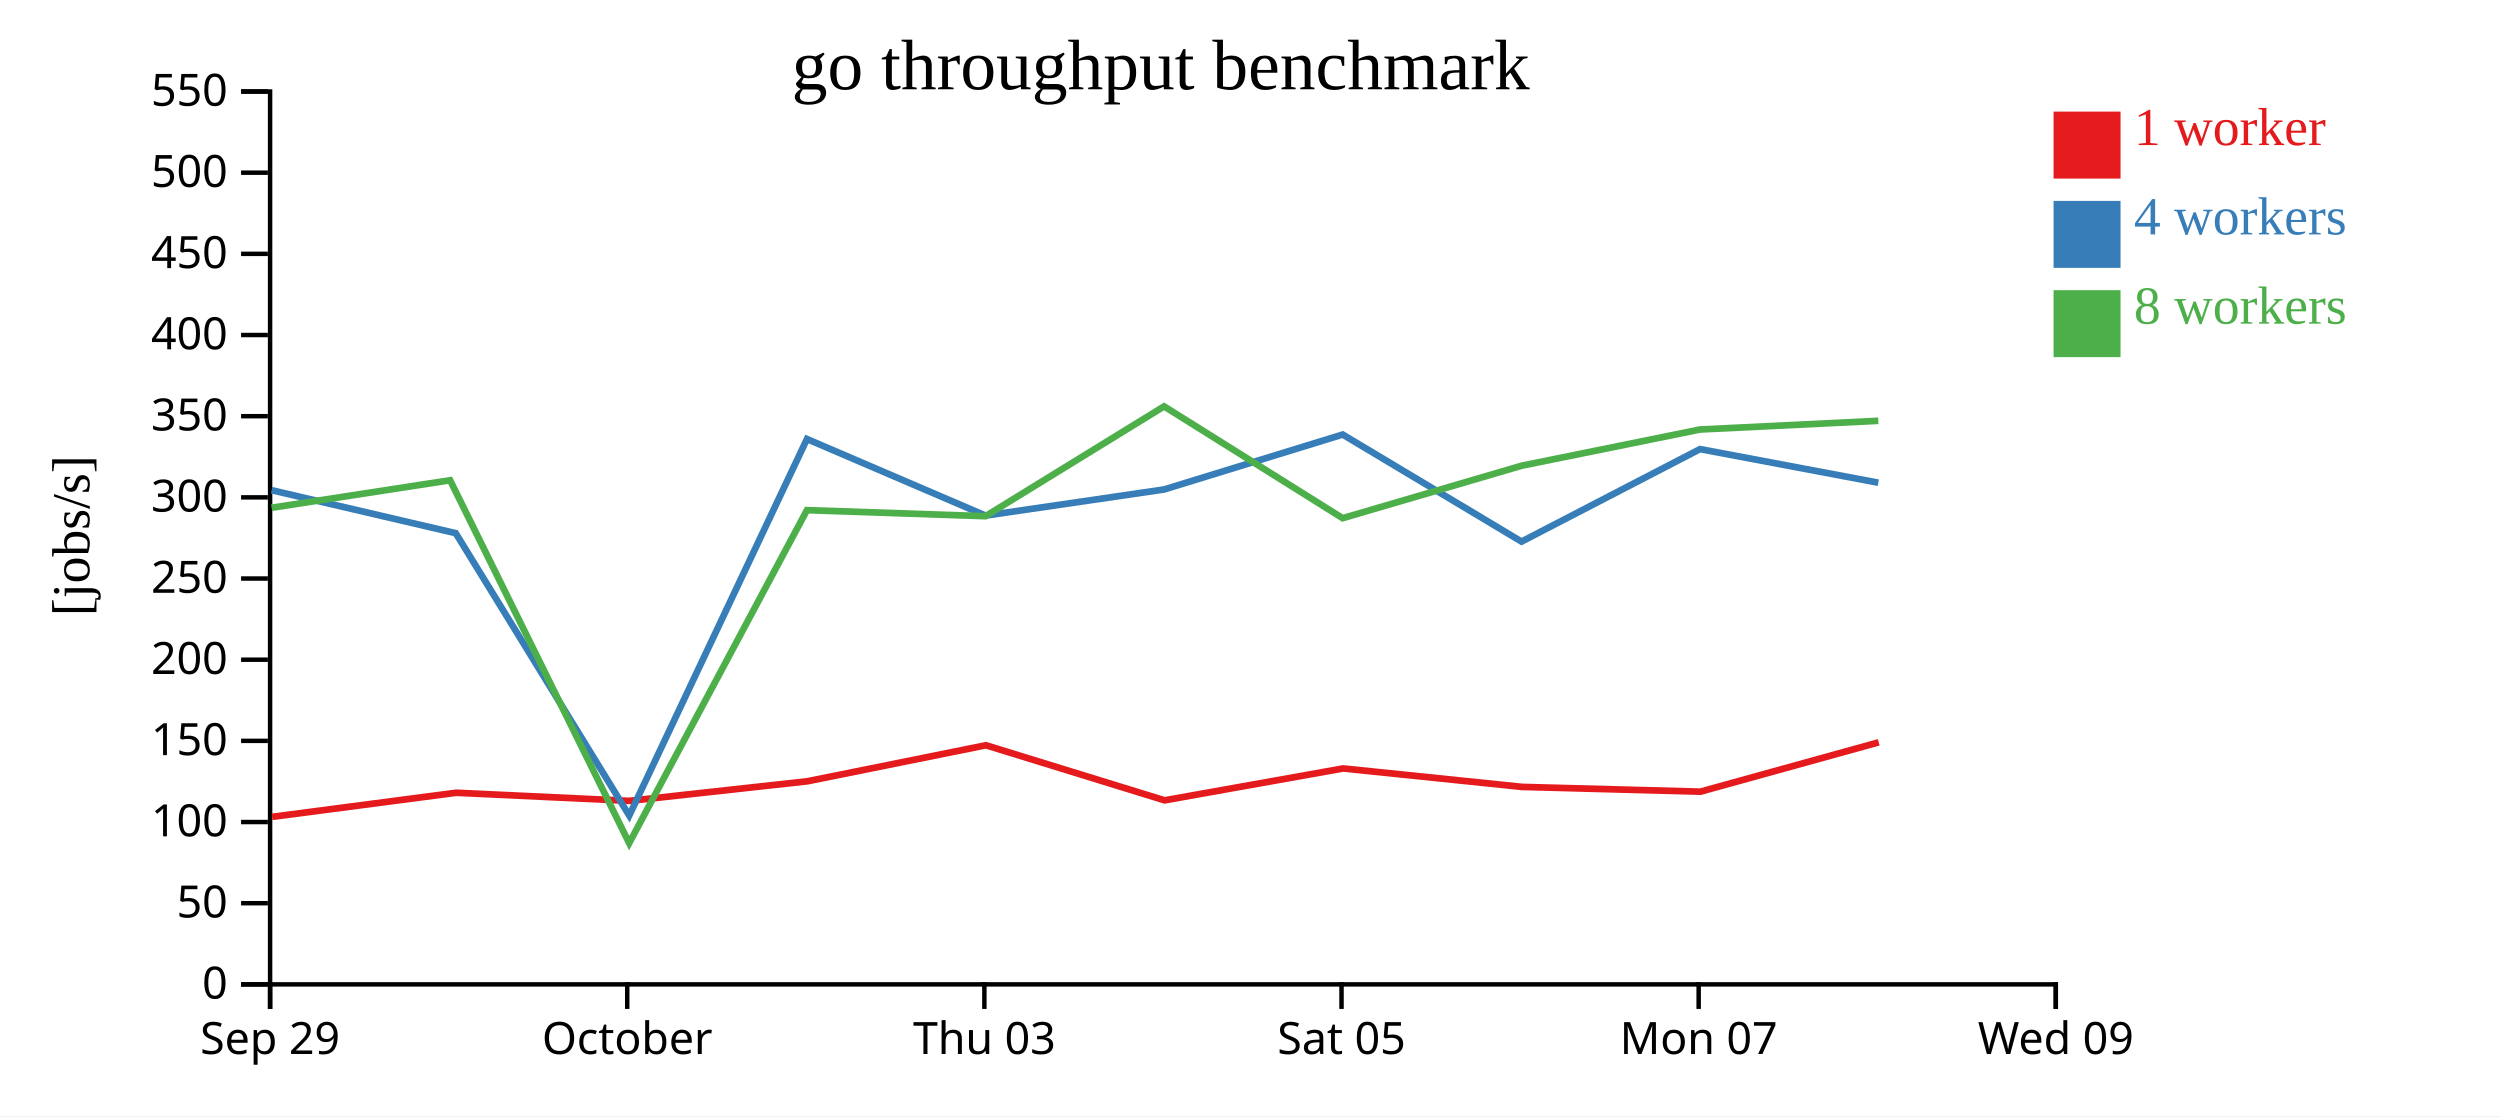
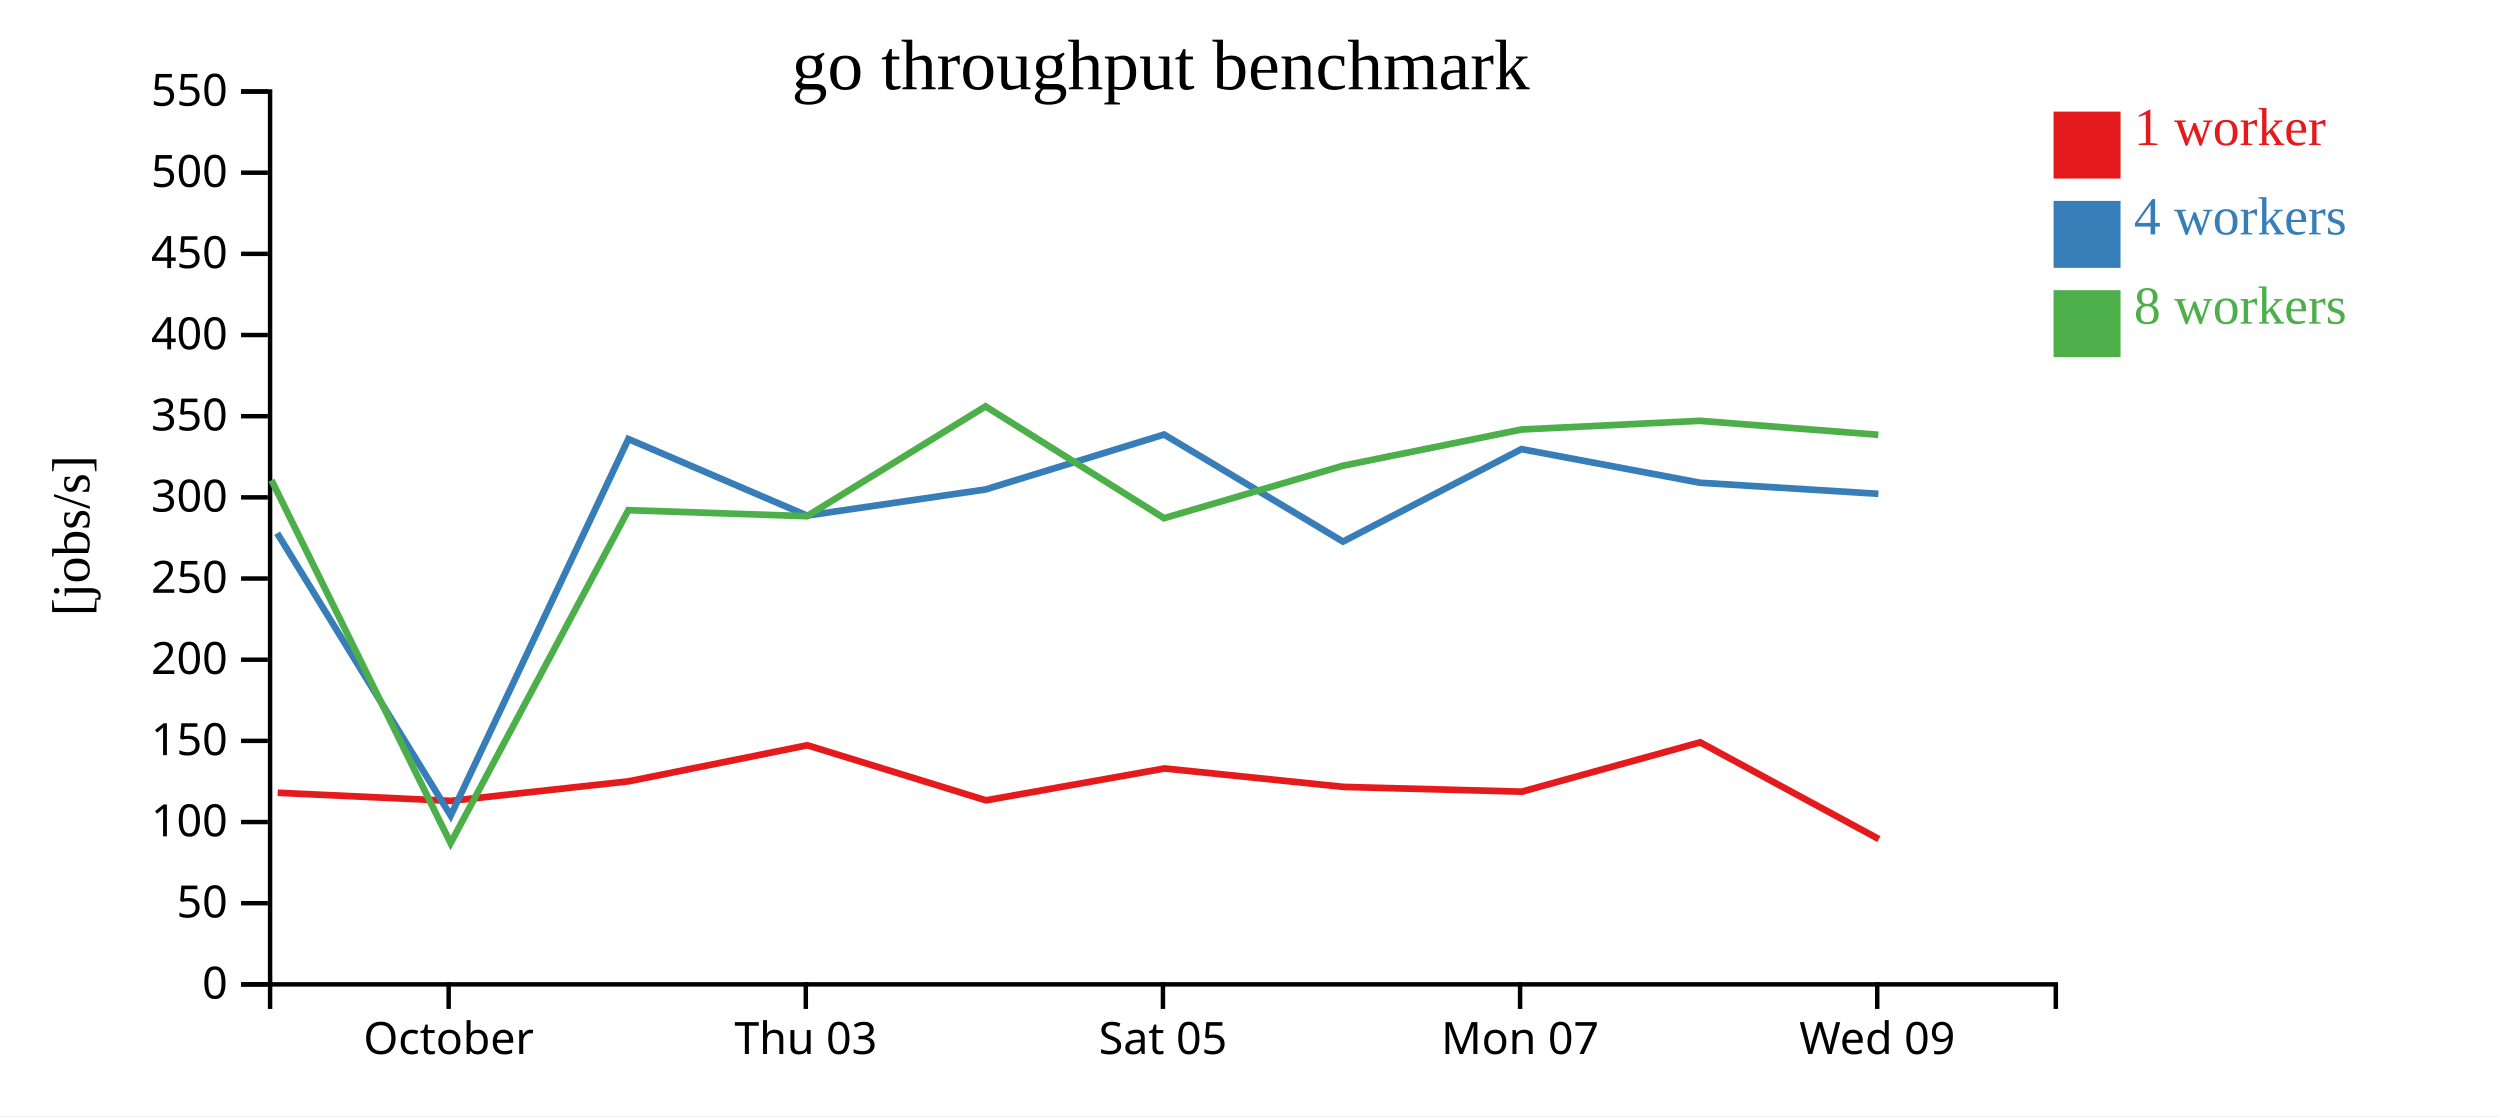
<svg xmlns="http://www.w3.org/2000/svg" width="560" height="250">
  <rect width="100%" height="100%" fill="white" />
  <g transform="translate(60,20)">
    <g transform="translate(0,200)" fill="none" font-size="10" font-family="sans-serif" text-anchor="middle">
      <path class="domain" stroke="currentColor" d="M0.5,6V0.5H400.5V6" />
-       <g class="tick" opacity="1" transform="translate(0.5,0)">
-         <line stroke="currentColor" y2="6" />
-         <text fill="currentColor" y="9" dy="0.71em">Sep 29</text>
-       </g>
-       <g class="tick" opacity="1" transform="translate(80.5,0)">
+       <g class="tick" opacity="1" transform="translate(40.5,0)">
        <line stroke="currentColor" y2="6" />
        <text fill="currentColor" y="9" dy="0.71em">October</text>
      </g>
-       <g class="tick" opacity="1" transform="translate(160.5,0)">
+       <g class="tick" opacity="1" transform="translate(120.5,0)">
        <line stroke="currentColor" y2="6" />
        <text fill="currentColor" y="9" dy="0.71em">Thu 03</text>
      </g>
-       <g class="tick" opacity="1" transform="translate(240.5,0)">
+       <g class="tick" opacity="1" transform="translate(200.5,0)">
        <line stroke="currentColor" y2="6" />
        <text fill="currentColor" y="9" dy="0.71em">Sat 05</text>
      </g>
-       <g class="tick" opacity="1" transform="translate(320.5,0)">
+       <g class="tick" opacity="1" transform="translate(280.5,0)">
        <line stroke="currentColor" y2="6" />
        <text fill="currentColor" y="9" dy="0.71em">Mon 07</text>
      </g>
-       <g class="tick" opacity="1" transform="translate(400.5,0)">
+       <g class="tick" opacity="1" transform="translate(360.5,0)">
        <line stroke="currentColor" y2="6" />
        <text fill="currentColor" y="9" dy="0.71em">Wed 09</text>
      </g>
    </g>
    <g fill="none" font-size="10" font-family="sans-serif" text-anchor="end">
      <path class="domain" stroke="currentColor" d="M-6,200.5H0.5V0.5H-6" />
      <g class="tick" opacity="1" transform="translate(0,200.5)">
        <line stroke="currentColor" x2="-6" />
        <text fill="currentColor" x="-9" dy="0.32em">0</text>
      </g>
      <g class="tick" opacity="1" transform="translate(0,182.3182)">
        <line stroke="currentColor" x2="-6" />
        <text fill="currentColor" x="-9" dy="0.32em">50</text>
      </g>
      <g class="tick" opacity="1" transform="translate(0,164.1364)">
        <line stroke="currentColor" x2="-6" />
        <text fill="currentColor" x="-9" dy="0.32em">100</text>
      </g>
      <g class="tick" opacity="1" transform="translate(0,145.9545)">
        <line stroke="currentColor" x2="-6" />
        <text fill="currentColor" x="-9" dy="0.32em">150</text>
      </g>
      <g class="tick" opacity="1" transform="translate(0,127.7727)">
        <line stroke="currentColor" x2="-6" />
        <text fill="currentColor" x="-9" dy="0.32em">200</text>
      </g>
      <g class="tick" opacity="1" transform="translate(0,109.5909)">
        <line stroke="currentColor" x2="-6" />
        <text fill="currentColor" x="-9" dy="0.32em">250</text>
      </g>
      <g class="tick" opacity="1" transform="translate(0,91.40909)">
        <line stroke="currentColor" x2="-6" />
        <text fill="currentColor" x="-9" dy="0.32em">300</text>
      </g>
      <g class="tick" opacity="1" transform="translate(0,73.22727)">
        <line stroke="currentColor" x2="-6" />
        <text fill="currentColor" x="-9" dy="0.32em">350</text>
      </g>
      <g class="tick" opacity="1" transform="translate(0,55.04545)">
        <line stroke="currentColor" x2="-6" />
        <text fill="currentColor" x="-9" dy="0.32em">400</text>
      </g>
      <g class="tick" opacity="1" transform="translate(0,36.86364)">
        <line stroke="currentColor" x2="-6" />
        <text fill="currentColor" x="-9" dy="0.32em">450</text>
      </g>
      <g class="tick" opacity="1" transform="translate(0,18.68182)">
        <line stroke="currentColor" x2="-6" />
        <text fill="currentColor" x="-9" dy="0.32em">500</text>
      </g>
      <g class="tick" opacity="1" transform="translate(0,0.5)">
        <line stroke="currentColor" x2="-6" />
        <text fill="currentColor" x="-9" dy="0.32em">550</text>
      </g>
    </g>
    <text text-anchor="middle" style="font-size: 12px" transform="rotate(-90)" y="-40" x="-100">[jobs/s]</text>
    <text text-anchor="middle" style="font-size: 16px" y="0" x="200">go throughput benchmark</text>
-     <path class="line" fill="none" stroke="#e41a1c" stroke-width="1.5" d="M0.948,162.974L42.201,157.576L80.99,159.395L120.855,155.007L160.839,146.938L200.869,159.275L240.851,152.134L280.936,156.265L320.887,157.335L360.831,146.279" />
-     <path class="line" fill="none" stroke="#377eb8" stroke-width="1.5" d="M0.839,89.807L42.087,99.437L80.951,162.679L120.759,78.342L160.76,95.492L200.76,89.64L240.759,77.336L280.824,101.32L320.799,80.599L360.746,88.129" />
-     <path class="line" fill="none" stroke="#4daf4a" stroke-width="1.5" d="M0.841,93.736L40.82,87.576L80.937,168.859L120.75,94.276L160.745,95.627L200.754,71.028L240.755,96.074L280.826,84.321L320.794,76.209L360.75,74.261" />
+     <path class="line" fill="none" stroke="#e41a1c" stroke-width="1.5" d="M2.201,157.576L40.99,159.395L80.855,155.007L120.839,146.938L160.869,159.275L200.851,152.134L240.936,156.265L280.887,157.335L320.831,146.279L360.868,167.96" />
+     <path class="line" fill="none" stroke="#377eb8" stroke-width="1.5" d="M2.087,99.437L40.951,162.679L80.759,78.342L120.76,95.492L160.76,89.64L200.759,77.336L240.824,101.32L280.799,80.599L320.746,88.129L360.763,90.619" />
+     <path class="line" fill="none" stroke="#4daf4a" stroke-width="1.5" d="M0.82,87.576L40.937,168.859L80.75,94.276L120.745,95.627L160.754,71.028L200.755,96.074L240.826,84.321L280.794,76.209L320.75,74.261L360.756,77.398" />
    <rect class="dot" x="400" y="5" width="15" height="15" style="fill: #e41a1c;" />
    <rect class="dot" x="400" y="25" width="15" height="15" style="fill: #377eb8;" />
    <rect class="dot" x="400" y="45" width="15" height="15" style="fill: #4daf4a;" />
    <text class="label" x="418" y="12.5" style="fill: #e41a1c; alignment-baseline: middle;" text-anchor="left">1 worker</text>
    <text class="label" x="418" y="32.5" style="fill: #377eb8; alignment-baseline: middle;" text-anchor="left">4 workers</text>
    <text class="label" x="418" y="52.5" style="fill: #4daf4a; alignment-baseline: middle;" text-anchor="left">8 workers</text>
  </g>
</svg>
